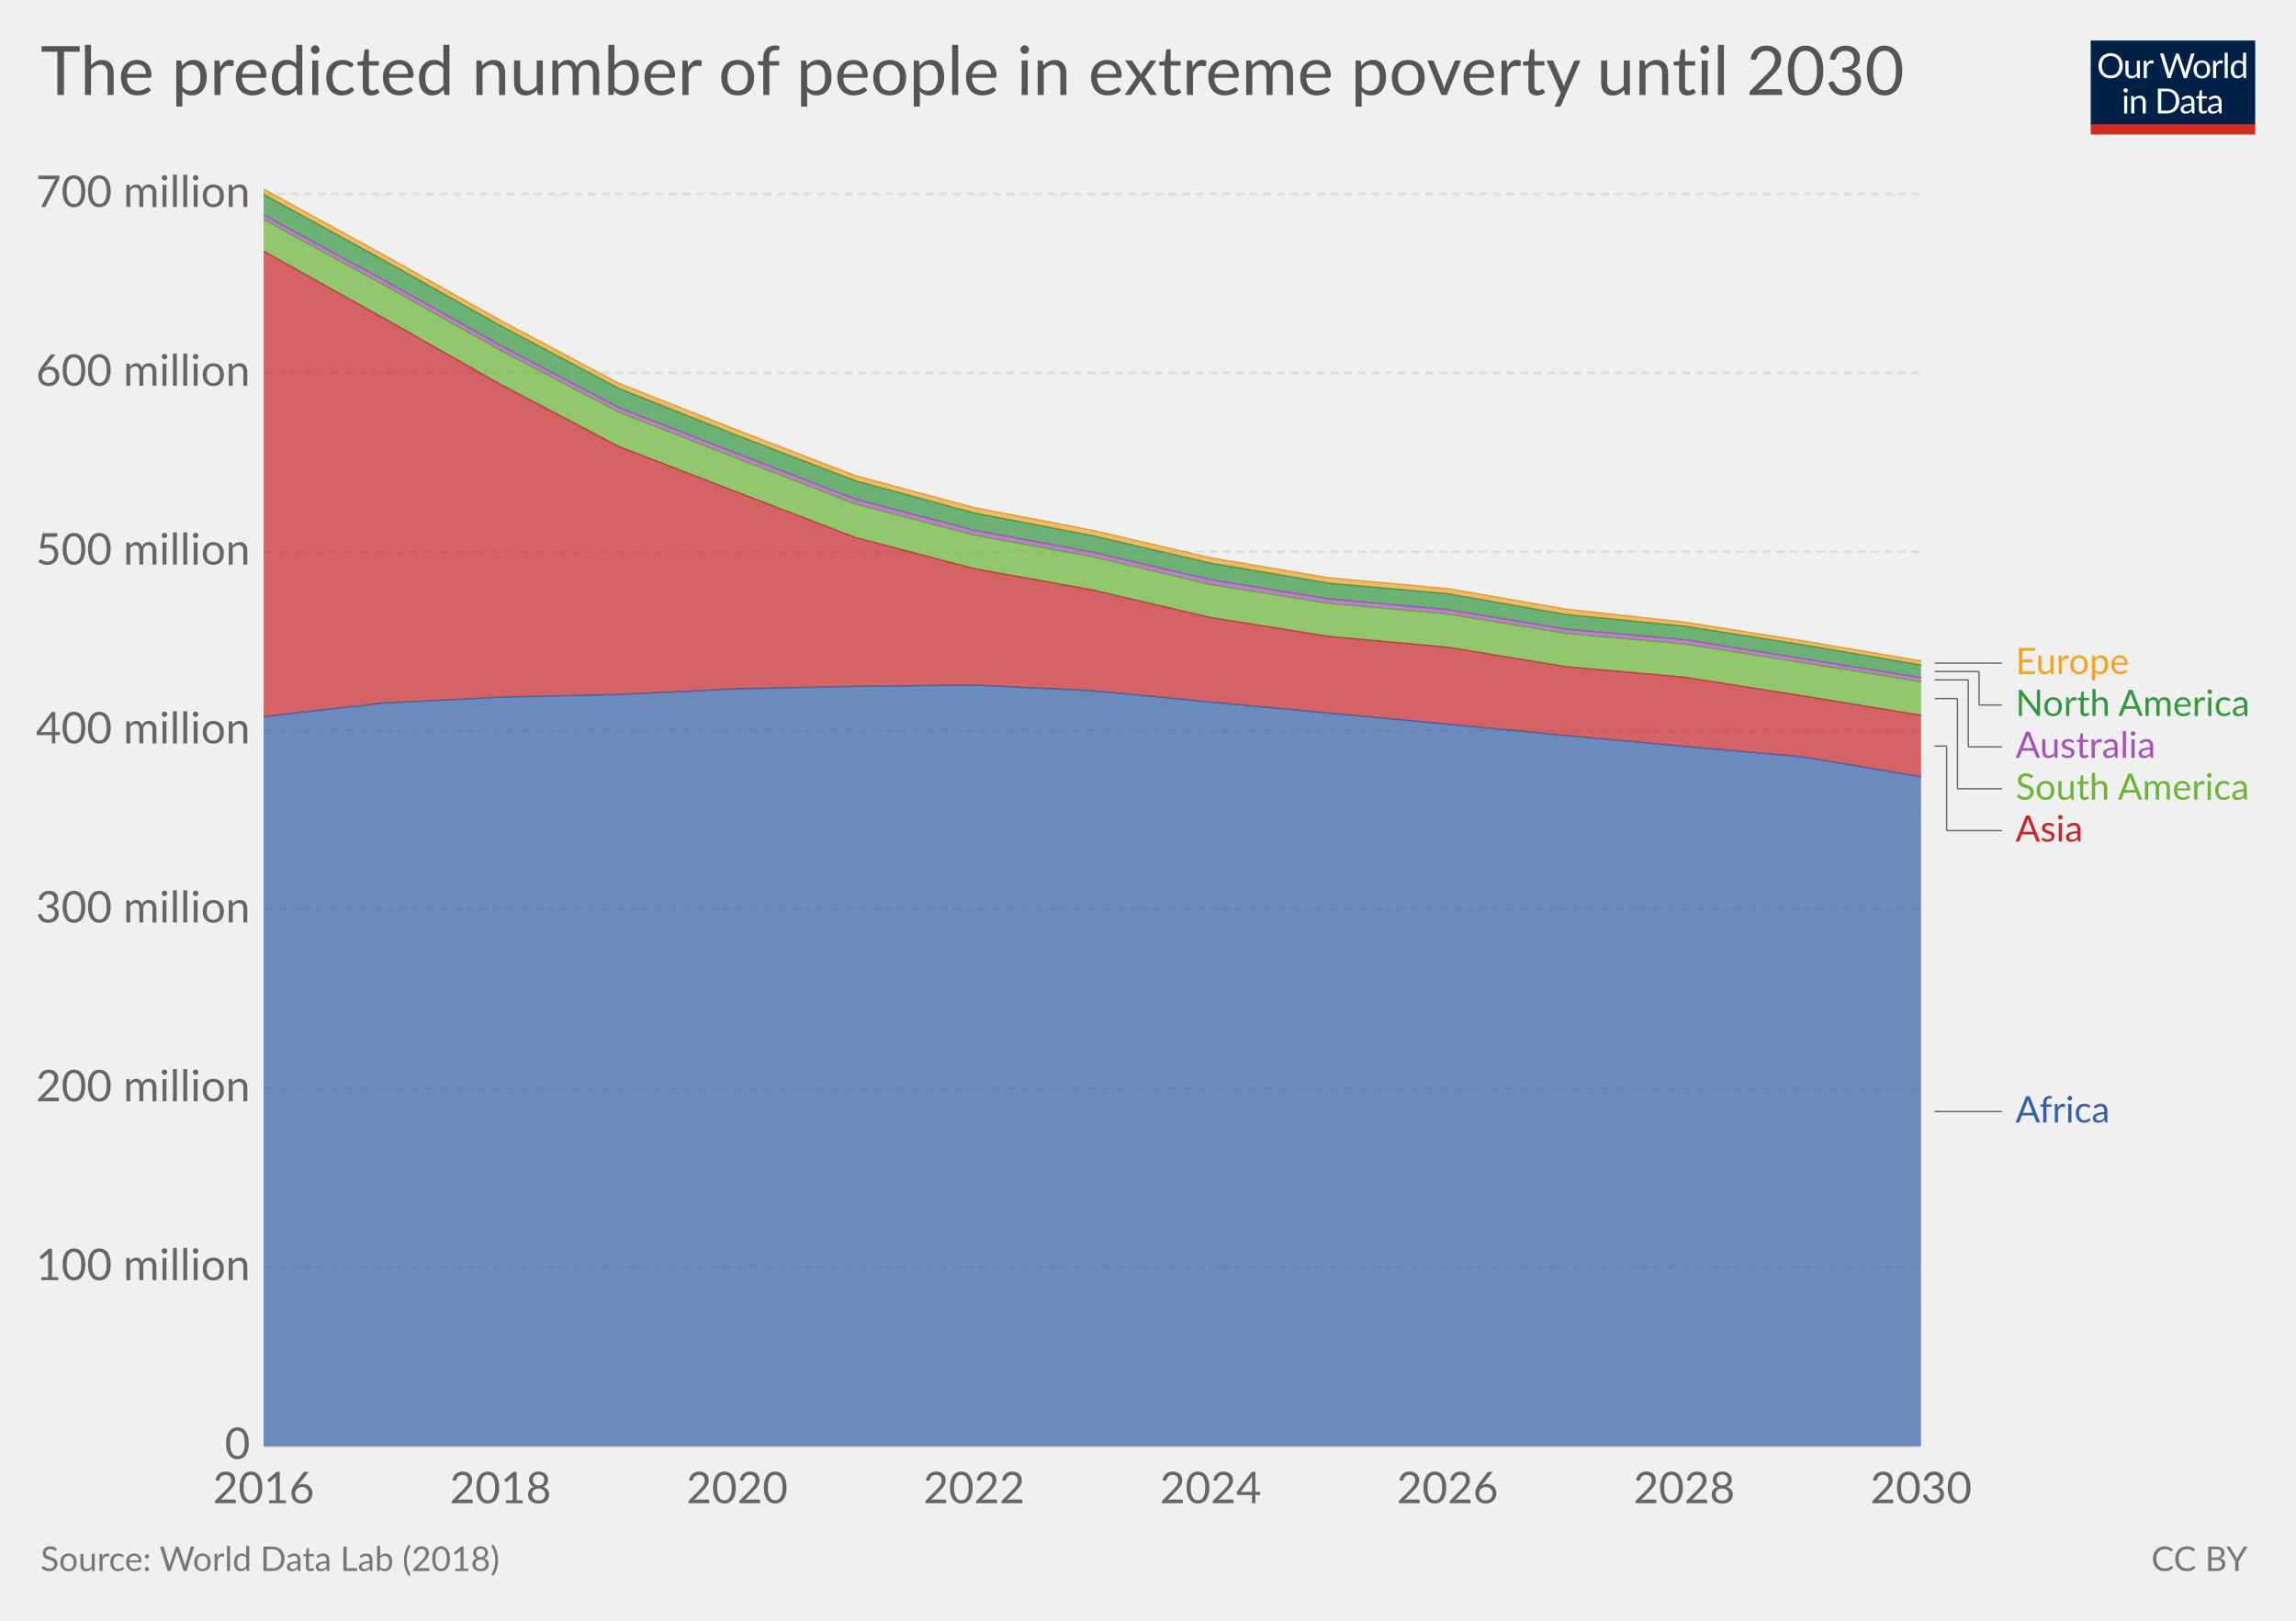
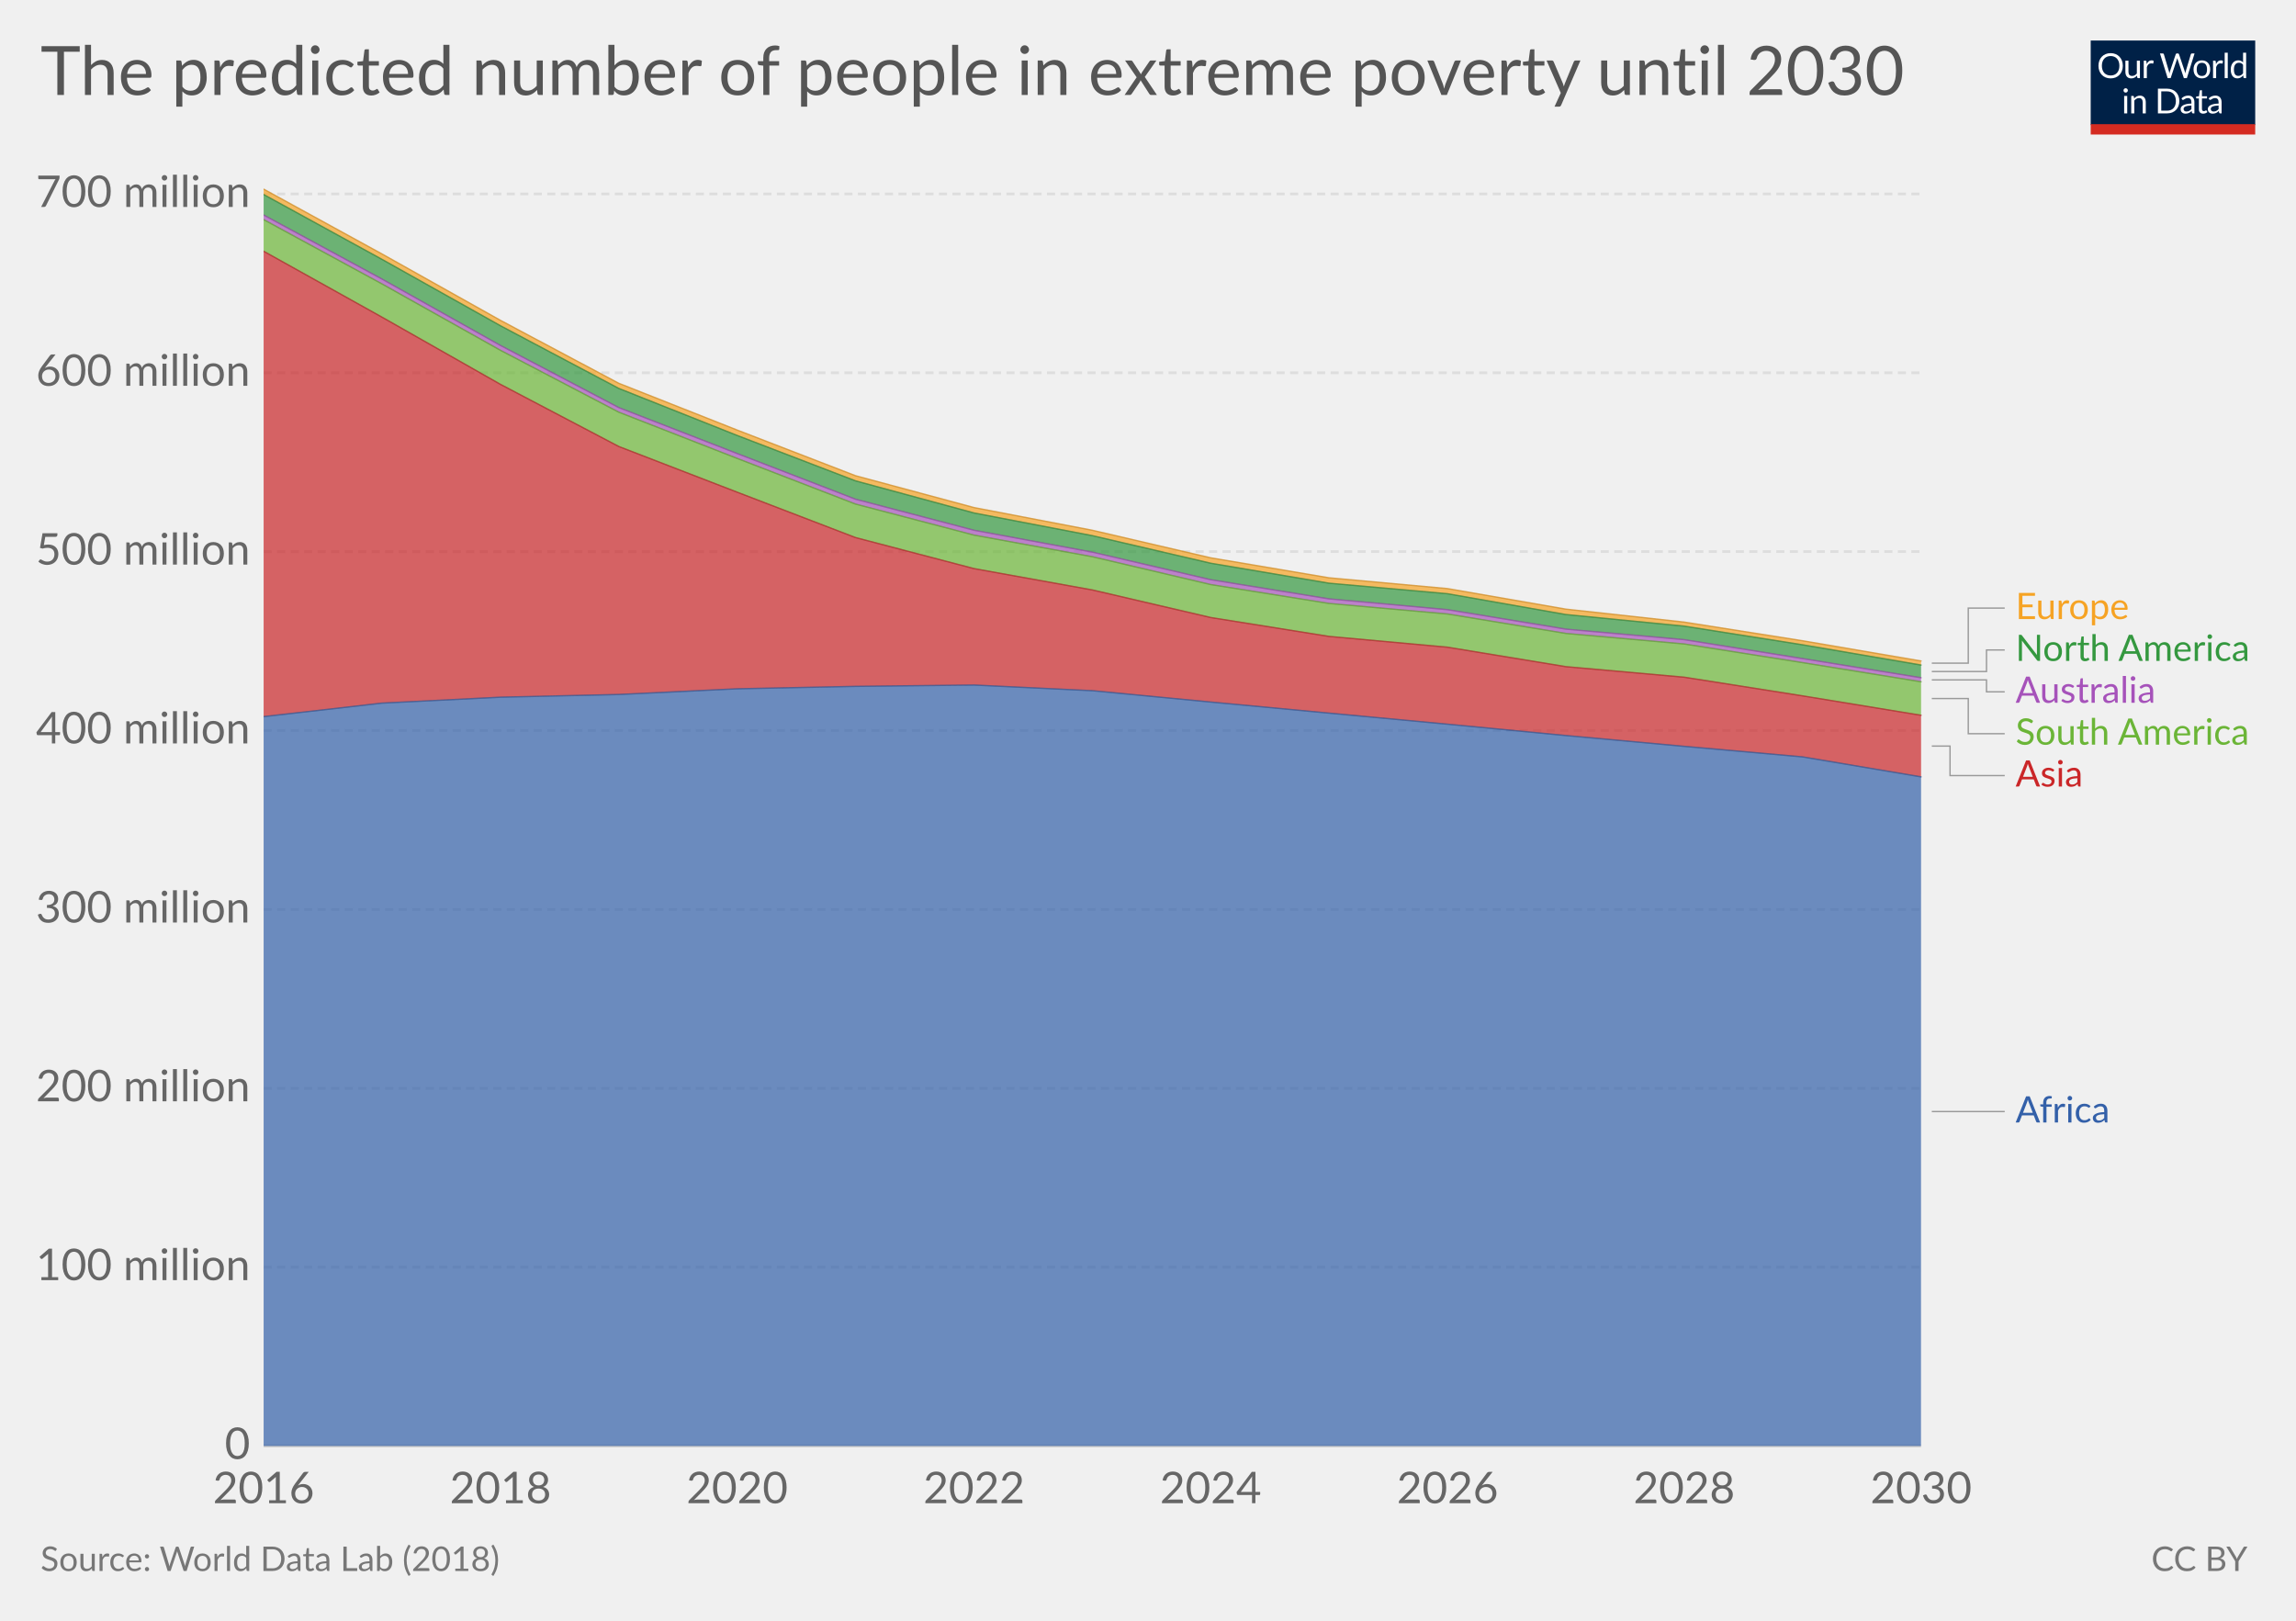
<svg xmlns="http://www.w3.org/2000/svg" version="1.1" style="font-family:Lato, 'Helvetica Neue', Helvetica, Arial, sans-serif;font-size:18px;background-color:white;text-rendering:optimizeLegibility;-webkit-font-smoothing:antialiased" width="850" height="600">
  <g class="HeaderView">
    <g transform="translate(774, 15) scale(0.29)">
      <svg width="210" height="120" viewBox="0 0 210 120" fill="none">
        <g clip-path="url(#clip0)">
          <path d="M0 0H210V107.89H0V0Z" fill="#002147" />
          <path d="M40.979 32.248C40.979 34.609 40.605 36.78 39.857 38.76C39.109 40.725 38.053 42.419 36.689 43.842C35.325 45.265 33.682 46.372 31.761 47.164C29.854 47.941 27.742 48.33 25.425 48.33C23.107 48.33 20.995 47.941 19.089 47.164C17.182 46.372 15.547 45.265 14.183 43.842C12.819 42.419 11.763 40.725 11.015 38.76C10.267 36.78 9.893 34.609 9.893 32.248C9.893 29.887 10.267 27.723 11.015 25.758C11.763 23.778 12.819 22.077 14.183 20.654C15.547 19.217 17.182 18.102 19.089 17.31C20.995 16.518 23.107 16.122 25.425 16.122C27.742 16.122 29.854 16.518 31.761 17.31C33.682 18.102 35.325 19.217 36.689 20.654C38.053 22.077 39.109 23.778 39.857 25.758C40.605 27.723 40.979 29.887 40.979 32.248ZM36.601 32.248C36.601 30.312 36.337 28.574 35.809 27.034C35.281 25.494 34.533 24.196 33.565 23.14C32.597 22.069 31.423 21.248 30.045 20.676C28.666 20.104 27.126 19.818 25.425 19.818C23.738 19.818 22.205 20.104 20.827 20.676C19.448 21.248 18.267 22.069 17.285 23.14C16.317 24.196 15.569 25.494 15.041 27.034C14.513 28.574 14.249 30.312 14.249 32.248C14.249 34.184 14.513 35.922 15.041 37.462C15.569 38.987 16.317 40.285 17.285 41.356C18.267 42.412 19.448 43.226 20.827 43.798C22.205 44.355 23.738 44.634 25.425 44.634C27.126 44.634 28.666 44.355 30.045 43.798C31.423 43.226 32.597 42.412 33.565 41.356C34.533 40.285 35.281 38.987 35.809 37.462C36.337 35.922 36.601 34.184 36.601 32.248ZM62.823 25.714V48H60.491C59.934 48 59.582 47.729 59.435 47.186L59.127 44.788C58.159 45.859 57.074 46.724 55.871 47.384C54.669 48.029 53.29 48.352 51.735 48.352C50.518 48.352 49.44 48.154 48.501 47.758C47.577 47.347 46.8 46.775 46.169 46.042C45.539 45.309 45.062 44.421 44.739 43.38C44.431 42.339 44.277 41.187 44.277 39.926V25.714H48.193V39.926C48.193 41.613 48.575 42.918 49.337 43.842C50.115 44.766 51.295 45.228 52.879 45.228C54.038 45.228 55.116 44.957 56.113 44.414C57.125 43.857 58.057 43.094 58.907 42.126V25.714H62.823ZM71.43 30.18C72.135 28.655 73 27.467 74.027 26.616C75.053 25.751 76.307 25.318 77.789 25.318C78.258 25.318 78.705 25.369 79.131 25.472C79.571 25.575 79.959 25.736 80.297 25.956L80.011 28.882C79.923 29.249 79.703 29.432 79.351 29.432C79.145 29.432 78.845 29.388 78.449 29.3C78.053 29.212 77.605 29.168 77.107 29.168C76.403 29.168 75.772 29.271 75.215 29.476C74.672 29.681 74.181 29.989 73.741 30.4C73.315 30.796 72.927 31.295 72.575 31.896C72.237 32.483 71.929 33.157 71.651 33.92V48H67.713V25.714H69.957C70.382 25.714 70.675 25.795 70.837 25.956C70.998 26.117 71.108 26.396 71.167 26.792L71.43 30.18ZM132.589 16.474L122.755 48H118.927L110.941 23.954C110.867 23.719 110.794 23.47 110.721 23.206C110.662 22.942 110.596 22.663 110.523 22.37C110.449 22.663 110.376 22.942 110.303 23.206C110.23 23.47 110.156 23.719 110.083 23.954L102.053 48H98.225L88.391 16.474H91.933C92.314 16.474 92.629 16.569 92.879 16.76C93.143 16.951 93.311 17.193 93.385 17.486L99.897 39.398C99.999 39.794 100.095 40.219 100.183 40.674C100.285 41.129 100.381 41.613 100.469 42.126C100.571 41.613 100.674 41.129 100.777 40.674C100.894 40.205 101.019 39.779 101.151 39.398L108.565 17.486C108.653 17.237 108.821 17.009 109.071 16.804C109.335 16.584 109.65 16.474 110.017 16.474H111.249C111.63 16.474 111.938 16.569 112.173 16.76C112.407 16.951 112.583 17.193 112.701 17.486L120.093 39.398C120.225 39.779 120.342 40.19 120.445 40.63C120.562 41.07 120.672 41.532 120.775 42.016C120.848 41.532 120.929 41.07 121.017 40.63C121.105 40.19 121.2 39.779 121.303 39.398L127.837 17.486C127.91 17.222 128.072 16.987 128.321 16.782C128.585 16.577 128.9 16.474 129.267 16.474H132.589ZM141.94 25.362C143.568 25.362 145.034 25.633 146.34 26.176C147.645 26.719 148.76 27.489 149.684 28.486C150.608 29.483 151.312 30.693 151.796 32.116C152.294 33.524 152.544 35.101 152.544 36.846C152.544 38.606 152.294 40.19 151.796 41.598C151.312 43.006 150.608 44.209 149.684 45.206C148.76 46.203 147.645 46.973 146.34 47.516C145.034 48.044 143.568 48.308 141.94 48.308C140.297 48.308 138.816 48.044 137.496 47.516C136.19 46.973 135.076 46.203 134.152 45.206C133.228 44.209 132.516 43.006 132.018 41.598C131.534 40.19 131.292 38.606 131.292 36.846C131.292 35.101 131.534 33.524 132.018 32.116C132.516 30.693 133.228 29.483 134.152 28.486C135.076 27.489 136.19 26.719 137.496 26.176C138.816 25.633 140.297 25.362 141.94 25.362ZM141.94 45.25C144.14 45.25 145.782 44.517 146.868 43.05C147.953 41.569 148.496 39.508 148.496 36.868C148.496 34.213 147.953 32.145 146.868 30.664C145.782 29.183 144.14 28.442 141.94 28.442C140.825 28.442 139.85 28.633 139.014 29.014C138.192 29.395 137.503 29.945 136.946 30.664C136.403 31.383 135.992 32.27 135.714 33.326C135.45 34.367 135.318 35.548 135.318 36.868C135.318 39.508 135.86 41.569 136.946 43.05C138.046 44.517 139.71 45.25 141.94 45.25ZM159.908 30.18C160.612 28.655 161.478 27.467 162.504 26.616C163.531 25.751 164.785 25.318 166.266 25.318C166.736 25.318 167.183 25.369 167.608 25.472C168.048 25.575 168.437 25.736 168.774 25.956L168.488 28.882C168.4 29.249 168.18 29.432 167.828 29.432C167.623 29.432 167.322 29.388 166.926 29.3C166.53 29.212 166.083 29.168 165.584 29.168C164.88 29.168 164.25 29.271 163.692 29.476C163.15 29.681 162.658 29.989 162.218 30.4C161.793 30.796 161.404 31.295 161.052 31.896C160.715 32.483 160.407 33.157 160.128 33.92V48H156.19V25.714H158.434C158.86 25.714 159.153 25.795 159.314 25.956C159.476 26.117 159.586 26.396 159.644 26.792L159.908 30.18ZM174.946 15.594V48H171.03V15.594H174.946ZM194.496 31.016C193.763 30.033 192.971 29.351 192.12 28.97C191.269 28.574 190.316 28.376 189.26 28.376C187.192 28.376 185.601 29.117 184.486 30.598C183.371 32.079 182.814 34.191 182.814 36.934C182.814 38.386 182.939 39.633 183.188 40.674C183.437 41.701 183.804 42.551 184.288 43.226C184.772 43.886 185.366 44.37 186.07 44.678C186.774 44.986 187.573 45.14 188.468 45.14C189.759 45.14 190.881 44.847 191.834 44.26C192.802 43.673 193.689 42.845 194.496 41.774V31.016ZM198.412 15.594V48H196.08C195.523 48 195.171 47.729 195.024 47.186L194.672 44.48C193.719 45.624 192.633 46.548 191.416 47.252C190.199 47.956 188.791 48.308 187.192 48.308C185.916 48.308 184.757 48.066 183.716 47.582C182.675 47.083 181.787 46.357 181.054 45.404C180.321 44.451 179.756 43.263 179.36 41.84C178.964 40.417 178.766 38.782 178.766 36.934C178.766 35.291 178.986 33.766 179.426 32.358C179.866 30.935 180.497 29.703 181.318 28.662C182.139 27.621 183.144 26.807 184.332 26.22C185.535 25.619 186.884 25.318 188.38 25.318C189.744 25.318 190.91 25.553 191.878 26.022C192.861 26.477 193.733 27.115 194.496 27.936V15.594H198.412ZM46.614 70.714V93H42.698V70.714H46.614ZM47.45 63.718C47.45 64.099 47.369 64.459 47.208 64.796C47.061 65.119 46.856 65.412 46.592 65.676C46.343 65.925 46.042 66.123 45.69 66.27C45.352 66.417 44.993 66.49 44.612 66.49C44.23 66.49 43.871 66.417 43.534 66.27C43.211 66.123 42.925 65.925 42.676 65.676C42.426 65.412 42.228 65.119 42.082 64.796C41.935 64.459 41.862 64.099 41.862 63.718C41.862 63.337 41.935 62.977 42.082 62.64C42.228 62.288 42.426 61.987 42.676 61.738C42.925 61.474 43.211 61.269 43.534 61.122C43.871 60.975 44.23 60.902 44.612 60.902C44.993 60.902 45.352 60.975 45.69 61.122C46.042 61.269 46.343 61.474 46.592 61.738C46.856 61.987 47.061 62.288 47.208 62.64C47.369 62.977 47.45 63.337 47.45 63.718ZM55.424 73.948C55.908 73.405 56.422 72.914 56.964 72.474C57.507 72.034 58.079 71.66 58.68 71.352C59.296 71.029 59.941 70.787 60.616 70.626C61.306 70.45 62.046 70.362 62.838 70.362C64.055 70.362 65.126 70.567 66.05 70.978C66.989 71.374 67.766 71.946 68.382 72.694C69.013 73.427 69.49 74.315 69.812 75.356C70.135 76.397 70.296 77.549 70.296 78.81V93H66.358V78.81C66.358 77.123 65.969 75.818 65.192 74.894C64.43 73.955 63.264 73.486 61.694 73.486C60.535 73.486 59.45 73.765 58.438 74.322C57.441 74.879 56.517 75.635 55.666 76.588V93H51.728V70.714H54.082C54.639 70.714 54.984 70.985 55.116 71.528L55.424 73.948ZM113.129 77.248C113.129 79.609 112.755 81.758 112.007 83.694C111.259 85.63 110.203 87.287 108.839 88.666C107.475 90.045 105.832 91.115 103.911 91.878C102.004 92.626 99.892 93 97.575 93H85.805V61.474H97.575C99.892 61.474 102.004 61.855 103.911 62.618C105.832 63.366 107.475 64.437 108.839 65.83C110.203 67.209 111.259 68.866 112.007 70.802C112.755 72.738 113.129 74.887 113.129 77.248ZM108.751 77.248C108.751 75.312 108.487 73.581 107.959 72.056C107.431 70.531 106.683 69.24 105.715 68.184C104.747 67.128 103.574 66.321 102.195 65.764C100.816 65.207 99.276 64.928 97.575 64.928H90.073V89.546H97.575C99.276 89.546 100.816 89.267 102.195 88.71C103.574 88.153 104.747 87.353 105.715 86.312C106.683 85.256 107.431 83.965 107.959 82.44C108.487 80.915 108.751 79.184 108.751 77.248ZM128.553 82.968C126.749 83.027 125.209 83.173 123.933 83.408C122.672 83.628 121.638 83.921 120.831 84.288C120.039 84.655 119.46 85.087 119.093 85.586C118.741 86.085 118.565 86.642 118.565 87.258C118.565 87.845 118.661 88.351 118.851 88.776C119.042 89.201 119.299 89.553 119.621 89.832C119.959 90.096 120.347 90.294 120.787 90.426C121.242 90.543 121.726 90.602 122.239 90.602C122.929 90.602 123.559 90.536 124.131 90.404C124.703 90.257 125.239 90.052 125.737 89.788C126.251 89.524 126.735 89.209 127.189 88.842C127.659 88.475 128.113 88.057 128.553 87.588V82.968ZM115.903 73.86C117.135 72.672 118.463 71.785 119.885 71.198C121.308 70.611 122.885 70.318 124.615 70.318C125.862 70.318 126.969 70.523 127.937 70.934C128.905 71.345 129.719 71.917 130.379 72.65C131.039 73.383 131.538 74.271 131.875 75.312C132.213 76.353 132.381 77.497 132.381 78.744V93H130.643C130.262 93 129.969 92.941 129.763 92.824C129.558 92.692 129.397 92.443 129.279 92.076L128.839 89.964C128.253 90.507 127.681 90.991 127.123 91.416C126.566 91.827 125.979 92.179 125.363 92.472C124.747 92.751 124.087 92.963 123.383 93.11C122.694 93.271 121.924 93.352 121.073 93.352C120.208 93.352 119.394 93.235 118.631 93C117.869 92.751 117.201 92.384 116.629 91.9C116.072 91.416 115.625 90.807 115.287 90.074C114.965 89.326 114.803 88.446 114.803 87.434C114.803 86.554 115.045 85.711 115.529 84.904C116.013 84.083 116.798 83.357 117.883 82.726C118.969 82.095 120.384 81.582 122.129 81.186C123.875 80.775 126.016 80.541 128.553 80.482V78.744C128.553 77.013 128.179 75.708 127.431 74.828C126.683 73.933 125.591 73.486 124.153 73.486C123.185 73.486 122.371 73.611 121.711 73.86C121.066 74.095 120.501 74.366 120.017 74.674C119.548 74.967 119.137 75.239 118.785 75.488C118.448 75.723 118.111 75.84 117.773 75.84C117.509 75.84 117.282 75.774 117.091 75.642C116.901 75.495 116.739 75.319 116.607 75.114L115.903 73.86ZM143.568 93.352C141.808 93.352 140.451 92.861 139.498 91.878C138.559 90.895 138.09 89.48 138.09 87.632V73.992H135.406C135.171 73.992 134.973 73.926 134.812 73.794C134.65 73.647 134.57 73.427 134.57 73.134V71.572L138.222 71.11L139.124 64.224C139.168 64.004 139.263 63.828 139.41 63.696C139.571 63.549 139.776 63.476 140.026 63.476H142.006V71.154H148.452V73.992H142.006V87.368C142.006 88.307 142.233 89.003 142.688 89.458C143.142 89.913 143.729 90.14 144.448 90.14C144.858 90.14 145.21 90.089 145.504 89.986C145.812 89.869 146.076 89.744 146.296 89.612C146.516 89.48 146.699 89.363 146.846 89.26C147.007 89.143 147.146 89.084 147.264 89.084C147.469 89.084 147.652 89.209 147.814 89.458L148.958 91.328C148.283 91.959 147.469 92.457 146.516 92.824C145.562 93.176 144.58 93.352 143.568 93.352ZM163.253 82.968C161.449 83.027 159.909 83.173 158.633 83.408C157.372 83.628 156.338 83.921 155.531 84.288C154.739 84.655 154.16 85.087 153.793 85.586C153.441 86.085 153.265 86.642 153.265 87.258C153.265 87.845 153.36 88.351 153.551 88.776C153.742 89.201 153.998 89.553 154.321 89.832C154.658 90.096 155.047 90.294 155.487 90.426C155.942 90.543 156.426 90.602 156.939 90.602C157.628 90.602 158.259 90.536 158.831 90.404C159.403 90.257 159.938 90.052 160.437 89.788C160.95 89.524 161.434 89.209 161.889 88.842C162.358 88.475 162.813 88.057 163.253 87.588V82.968ZM150.603 73.86C151.835 72.672 153.162 71.785 154.585 71.198C156.008 70.611 157.584 70.318 159.315 70.318C160.562 70.318 161.669 70.523 162.637 70.934C163.605 71.345 164.419 71.917 165.079 72.65C165.739 73.383 166.238 74.271 166.575 75.312C166.912 76.353 167.081 77.497 167.081 78.744V93H165.343C164.962 93 164.668 92.941 164.463 92.824C164.258 92.692 164.096 92.443 163.979 92.076L163.539 89.964C162.952 90.507 162.38 90.991 161.823 91.416C161.266 91.827 160.679 92.179 160.063 92.472C159.447 92.751 158.787 92.963 158.083 93.11C157.394 93.271 156.624 93.352 155.773 93.352C154.908 93.352 154.094 93.235 153.331 93C152.568 92.751 151.901 92.384 151.329 91.9C150.772 91.416 150.324 90.807 149.987 90.074C149.664 89.326 149.503 88.446 149.503 87.434C149.503 86.554 149.745 85.711 150.229 84.904C150.713 84.083 151.498 83.357 152.583 82.726C153.668 82.095 155.084 81.582 156.829 81.186C158.574 80.775 160.716 80.541 163.253 80.482V78.744C163.253 77.013 162.879 75.708 162.131 74.828C161.383 73.933 160.29 73.486 158.853 73.486C157.885 73.486 157.071 73.611 156.411 73.86C155.766 74.095 155.201 74.366 154.717 74.674C154.248 74.967 153.837 75.239 153.485 75.488C153.148 75.723 152.81 75.84 152.473 75.84C152.209 75.84 151.982 75.774 151.791 75.642C151.6 75.495 151.439 75.319 151.307 75.114L150.603 73.86Z" fill="white" />
          <rect y="106.789" width="210" height="13.211" fill="#D42B21" />
        </g>
        <defs>
          <clipPath id="clip0">
            <rect width="210" height="120" fill="white" />
          </clipPath>
        </defs>
      </svg>
    </g>
    <a href="https://ourworldindata.org/grapher/the-predicted-number-of-people-in-extreme-poverty-until-2030" target="_blank">
      <text font-size="25.20" x="15.0" y="35.2" fill="#555">
        <tspan x="15" y="35.16">The predicted number of people in extreme poverty until 2030</tspan>
      </text>
    </a>
  </g>
  <g class="StackedArea">
    <defs>
-       <clipPath id="boundsClip-1885">
+       <clipPath id="boundsClip-22">
        <rect x="97.598" y="0" width="820" height="973" />
      </clipPath>
    </defs>
    <g class="AxisBoxView">
      <g class="HorizontalAxis">
        <text x="97.6" y="556.5" fill="#666" text-anchor="middle" font-size="16.2">2016</text>
        <text x="185.3" y="556.5" fill="#666" text-anchor="middle" font-size="16.2">2018</text>
        <text x="272.9" y="556.5" fill="#666" text-anchor="middle" font-size="16.2">2020</text>
        <text x="360.6" y="556.5" fill="#666" text-anchor="middle" font-size="16.2">2022</text>
        <text x="448.2" y="556.5" fill="#666" text-anchor="middle" font-size="16.2">2024</text>
        <text x="535.9" y="556.5" fill="#666" text-anchor="middle" font-size="16.2">2026</text>
        <text x="623.5" y="556.5" fill="#666" text-anchor="middle" font-size="16.2">2028</text>
        <text x="711.2" y="556.5" fill="#666" text-anchor="middle" font-size="16.2">2030</text>
      </g>
      <g class="VerticalAxis">
        <text x="92.60" y="535.3" fill="#666" dominant-baseline="middle" text-anchor="end" font-size="16.2">0</text>
        <text x="92.60" y="469.1" fill="#666" dominant-baseline="middle" text-anchor="end" font-size="16.2">100 million</text>
        <text x="92.60" y="402.9" fill="#666" dominant-baseline="middle" text-anchor="end" font-size="16.2">200 million</text>
        <text x="92.60" y="336.7" fill="#666" dominant-baseline="middle" text-anchor="end" font-size="16.2">300 million</text>
        <text x="92.60" y="270.4" fill="#666" dominant-baseline="middle" text-anchor="end" font-size="16.2">400 million</text>
        <text x="92.60" y="204.2" fill="#666" dominant-baseline="middle" text-anchor="end" font-size="16.2">500 million</text>
        <text x="92.60" y="138" fill="#666" dominant-baseline="middle" text-anchor="end" font-size="16.2">600 million</text>
        <text x="92.60" y="71.8" fill="#666" dominant-baseline="middle" text-anchor="end" font-size="16.2">700 million</text>
      </g>
      <g class="AxisGridLines">
        <line x1="97.60" y1="535.3" x2="711.17" y2="535.3" stroke="#ccc" />
        <line x1="97.60" y1="469.1" x2="711.17" y2="469.1" stroke="#ddd" stroke-dasharray="3,2" />
        <line x1="97.60" y1="402.9" x2="711.17" y2="402.9" stroke="#ddd" stroke-dasharray="3,2" />
        <line x1="97.60" y1="336.7" x2="711.17" y2="336.7" stroke="#ddd" stroke-dasharray="3,2" />
        <line x1="97.60" y1="270.4" x2="711.17" y2="270.4" stroke="#ddd" stroke-dasharray="3,2" />
        <line x1="97.60" y1="204.2" x2="711.17" y2="204.2" stroke="#ddd" stroke-dasharray="3,2" />
        <line x1="97.60" y1="138" x2="711.17" y2="138" stroke="#ddd" stroke-dasharray="3,2" />
        <line x1="97.60" y1="71.8" x2="711.17" y2="71.8" stroke="#ddd" stroke-dasharray="3,2" />
      </g>
    </g>
-     <g clip-path="url(#boundsClip-1885)">
-       <g class="HeightedLegend">
+     <g clip-path="url(#boundsClip-22)">
+       <g class="HeightedLegend" style="cursor:default">
        <g class="legendMark">
          <g class="indicator">
-             <line x1="716.17" y1="245.5" x2="736.67" y2="245.5" stroke="#666" stroke-width="0.5" />
-             <line x1="736.67" y1="245.5" x2="736.67" y2="245.5" stroke="#666" stroke-width="0.5" />
-             <line x1="736.67" y1="245.5" x2="741.17" y2="245.5" stroke="#666" stroke-width="0.5" />
+             <path d="M715.17,245.5 H728.67 V225.12 H742.17" stroke="#999" stroke-width="0.5" fill="none" />
          </g>
-           <rect x="711.17" y="238.75" width="78.74" height="13.5" fill="#fff" opacity="0" />
-           <text font-size="13.50" x="746.2" y="249.6" fill="#f6a324">
-             <tspan x="746.17" y="249.55">Europe</tspan>
+           <rect x="711.17" y="218.37" width="78.74" height="13.5" fill="#fff" opacity="0" />
+           <text font-size="13.50" x="746.2" y="229.2" fill="#f6a324">
+             <tspan x="746.17" y="229.17">Europe</tspan>
          </text>
        </g>
        <g class="legendMark">
          <g class="indicator">
-             <line x1="716.17" y1="248.6" x2="732.67" y2="248.6" stroke="#666" stroke-width="0.5" />
-             <line x1="732.67" y1="248.6" x2="732.67" y2="261" stroke="#666" stroke-width="0.5" />
-             <line x1="732.67" y1="261" x2="741.17" y2="261" stroke="#666" stroke-width="0.5" />
+             <path d="M715.17,248.6 H735.42 V240.62 H742.17" stroke="#999" stroke-width="0.5" fill="none" />
          </g>
-           <rect x="711.17" y="254.25" width="121.4" height="13.5" fill="#fff" opacity="0" />
-           <text font-size="13.50" x="746.2" y="265.1" fill="#34983f">
-             <tspan x="746.17" y="265.05">North America</tspan>
+           <rect x="711.17" y="233.87" width="121.4" height="13.5" fill="#fff" opacity="0" />
+           <text font-size="13.50" x="746.2" y="244.7" fill="#34983f">
+             <tspan x="746.17" y="244.67">North America</tspan>
          </text>
        </g>
        <g class="legendMark">
          <g class="indicator">
-             <line x1="716.17" y1="251.7" x2="728.67" y2="251.7" stroke="#666" stroke-width="0.5" />
-             <line x1="728.67" y1="251.7" x2="728.67" y2="276.5" stroke="#666" stroke-width="0.5" />
-             <line x1="728.67" y1="276.5" x2="741.17" y2="276.5" stroke="#666" stroke-width="0.5" />
+             <path d="M715.17,251.7 H735.42 V256.12 H742.17" stroke="#999" stroke-width="0.5" fill="none" />
          </g>
-           <rect x="711.17" y="269.75" width="87.65" height="13.5" fill="#fff" opacity="0" />
-           <text font-size="13.50" x="746.2" y="280.6" fill="#a652ba">
-             <tspan x="746.17" y="280.55">Australia</tspan>
+           <rect x="711.17" y="249.37" width="87.65" height="13.5" fill="#fff" opacity="0" />
+           <text font-size="13.50" x="746.2" y="260.2" fill="#a652ba">
+             <tspan x="746.17" y="260.17">Australia</tspan>
          </text>
        </g>
        <g class="legendMark">
          <g class="indicator">
-             <line x1="716.17" y1="258.6" x2="724.67" y2="258.6" stroke="#666" stroke-width="0.5" />
-             <line x1="724.67" y1="258.6" x2="724.67" y2="292" stroke="#666" stroke-width="0.5" />
-             <line x1="724.67" y1="292" x2="741.17" y2="292" stroke="#666" stroke-width="0.5" />
+             <path d="M715.17,258.6 H728.67 V271.62 H742.17" stroke="#999" stroke-width="0.5" fill="none" />
          </g>
-           <rect x="711.17" y="285.25" width="123.83" height="13.5" fill="#fff" opacity="0" />
-           <text font-size="13.50" x="746.2" y="296.1" fill="#6bb537">
-             <tspan x="746.17" y="296.05">South America</tspan>
+           <rect x="711.17" y="264.87" width="123.83" height="13.5" fill="#fff" opacity="0" />
+           <text font-size="13.50" x="746.2" y="275.7" fill="#6bb537">
+             <tspan x="746.17" y="275.67">South America</tspan>
          </text>
        </g>
        <g class="legendMark">
          <g class="indicator">
-             <line x1="716.17" y1="276.2" x2="720.67" y2="276.2" stroke="#666" stroke-width="0.5" />
-             <line x1="720.67" y1="276.2" x2="720.67" y2="307.5" stroke="#666" stroke-width="0.5" />
-             <line x1="720.67" y1="307.5" x2="741.17" y2="307.5" stroke="#666" stroke-width="0.5" />
+             <path d="M715.17,276.2 H721.92 V287.12 H742.17" stroke="#999" stroke-width="0.5" fill="none" />
          </g>
-           <rect x="711.17" y="300.75" width="61.325" height="13.5" fill="#fff" opacity="0" />
-           <text font-size="13.50" x="746.2" y="311.6" fill="#ca2628">
-             <tspan x="746.17" y="311.55">Asia</tspan>
+           <rect x="711.17" y="280.37" width="61.325" height="13.5" fill="#fff" opacity="0" />
+           <text font-size="13.50" x="746.2" y="291.2" fill="#ca2628">
+             <tspan x="746.17" y="291.17">Asia</tspan>
          </text>
        </g>
        <g class="legendMark">
          <g class="indicator">
-             <line x1="716.17" y1="411.5" x2="728.67" y2="411.5" stroke="#666" stroke-width="0.5" />
-             <line x1="728.67" y1="411.5" x2="728.67" y2="411.5" stroke="#666" stroke-width="0.5" />
-             <line x1="728.67" y1="411.5" x2="741.17" y2="411.5" stroke="#666" stroke-width="0.5" />
+             <path d="M715.17,411.5 H728.67 V411.5 H742.17" stroke="#999" stroke-width="0.5" fill="none" />
          </g>
          <rect x="711.17" y="404.75" width="69.56" height="13.5" fill="#fff" opacity="0" />
          <text font-size="13.50" x="746.2" y="415.6" fill="#3360a9">
            <tspan x="746.17" y="415.55">Africa</tspan>
          </text>
        </g>
      </g>
      <g class="Areas">
        <rect x="97.598" y="70" width="613.572" height="465.3" opacity="0" fill="rgba(255,255,255,0)" />
        <path class="Africa_0-area" stroke-linecap="round" d="M97.6 265.3L141.4 260.3L185.3 258.1L229.1 257.1L272.9 255L316.7 254.1L360.6 253.6L404.4 255.7L448.2 259.9L492 264L535.9 268.1L579.7 272.3L623.5 276.3L667.3 280.2L711.2 287.6L711.17 535.3L97.598 535.3" fill="#3360a9" fill-opacity="0.7" />
        <path class="Asia_0-area" stroke-linecap="round" d="M97.6 93L141.4 117.4L185.3 142.3L229.1 165.3L272.9 182.2L316.7 199L360.6 210.5L404.4 218.4L448.2 228.6L492 235.6L535.9 239.6L579.7 246.8L623.5 250.7L667.3 257.6L711.2 264.8L711.2 287.6L667.3 280.2L623.5 276.3L579.7 272.3L535.9 268.1L492 264L448.2 259.9L404.4 255.7L360.6 253.6L316.7 254.1L272.9 255L229.1 257.1L185.3 258.1L141.4 260.3L97.6 265.3" fill="#ca2628" fill-opacity="0.7" />
        <path class="South-America_0-area" stroke-linecap="round" d="M97.6 81.3L141.4 105.1L185.3 129.7L229.1 152.6L272.9 169.7L316.7 186.6L360.6 198.1L404.4 206.1L448.2 216.4L492 223.4L535.9 227.3L579.7 234.5L623.5 238.4L667.3 245.3L711.2 252.4L711.2 264.8L667.3 257.6L623.5 250.7L579.7 246.8L535.9 239.6L492 235.6L448.2 228.6L404.4 218.4L360.6 210.5L316.7 199L272.9 182.2L229.1 165.3L185.3 142.3L141.4 117.4L97.6 93" fill="#6bb537" fill-opacity="0.7" />
        <path class="Australia_0-area" stroke-linecap="round" d="M97.6 79.6L141.4 103.3L185.3 127.9L229.1 150.9L272.9 167.9L316.7 184.8L360.6 196.3L404.4 204.4L448.2 214.6L492 221.7L535.9 225.7L579.7 232.9L623.5 236.8L667.3 243.8L711.2 250.9L711.2 252.4L667.3 245.3L623.5 238.4L579.7 234.5L535.9 227.3L492 223.4L448.2 216.4L404.4 206.1L360.6 198.1L316.7 186.6L272.9 169.7L229.1 152.6L185.3 129.7L141.4 105.1L97.6 81.3" fill="#a652ba" fill-opacity="0.7" />
        <path class="North-America_0-area" stroke-linecap="round" d="M97.6 72L141.4 96L185.3 120.6L229.1 143.8L272.9 161.2L316.7 178L360.6 189.9L404.4 198.3L448.2 208.5L492 215.9L535.9 219.8L579.7 227.5L623.5 231.8L667.3 238.7L711.2 246.2L711.2 250.9L667.3 243.8L623.5 236.8L579.7 232.9L535.9 225.7L492 221.7L448.2 214.6L404.4 204.4L360.6 196.3L316.7 184.8L272.9 167.9L229.1 150.9L185.3 127.9L141.4 103.3L97.6 79.6" fill="#34983f" fill-opacity="0.7" />
        <path class="Europe_0-area" stroke-linecap="round" d="M97.6 70L141.4 94L185.3 118.6L229.1 141.9L272.9 159.2L316.7 176.1L360.6 187.9L404.4 196.3L448.2 206.5L492 213.9L535.9 217.9L579.7 225.5L623.5 230.3L667.3 237.2L711.2 244.7L711.2 246.2L667.3 238.7L623.5 231.8L579.7 227.5L535.9 219.8L492 215.9L448.2 208.5L404.4 198.3L360.6 189.9L316.7 178L272.9 161.2L229.1 143.8L185.3 120.6L141.4 96L97.6 72" fill="#f6a324" fill-opacity="0.7" />
        <path class="Africa_0-border" stroke-linecap="round" d="M97.6 265.3L141.4 260.3L185.3 258.1L229.1 257.1L272.9 255L316.7 254.1L360.6 253.6L404.4 255.7L448.2 259.9L492 264L535.9 268.1L579.7 272.3L623.5 276.3L667.3 280.2L711.2 287.6" stroke="rgb(43, 80, 141)" stroke-opacity="0.7" stroke-width="0.5" fill="none" />
        <path class="Asia_0-border" stroke-linecap="round" d="M97.6 93L141.4 117.4L185.3 142.3L229.1 165.3L272.9 182.2L316.7 199L360.6 210.5L404.4 218.4L448.2 228.6L492 235.6L535.9 239.6L579.7 246.8L623.5 250.7L667.3 257.6L711.2 264.8" stroke="rgb(169, 32, 33)" stroke-opacity="0.7" stroke-width="0.5" fill="none" />
        <path class="South-America_0-border" stroke-linecap="round" d="M97.6 81.3L141.4 105.1L185.3 129.7L229.1 152.6L272.9 169.7L316.7 186.6L360.6 198.1L404.4 206.1L448.2 216.4L492 223.4L535.9 227.3L579.7 234.5L623.5 238.4L667.3 245.3L711.2 252.4" stroke="rgb(90, 151, 46)" stroke-opacity="0.7" stroke-width="0.5" fill="none" />
        <path class="Australia_0-border" stroke-linecap="round" d="M97.6 79.6L141.4 103.3L185.3 127.9L229.1 150.9L272.9 167.9L316.7 184.8L360.6 196.3L404.4 204.4L448.2 214.6L492 221.7L535.9 225.7L579.7 232.9L623.5 236.8L667.3 243.8L711.2 250.9" stroke="rgb(139, 69, 156)" stroke-opacity="0.7" stroke-width="0.5" fill="none" />
        <path class="North-America_0-border" stroke-linecap="round" d="M97.6 72L141.4 96L185.3 120.6L229.1 143.8L272.9 161.2L316.7 178L360.6 189.9L404.4 198.3L448.2 208.5L492 215.9L535.9 219.8L579.7 227.5L623.5 231.8L667.3 238.7L711.2 246.2" stroke="rgb(44, 127, 53)" stroke-opacity="0.7" stroke-width="0.5" fill="none" />
        <path class="Europe_0-border" stroke-linecap="round" d="M97.6 70L141.4 94L185.3 118.6L229.1 141.9L272.9 159.2L316.7 176.1L360.6 187.9L404.4 196.3L448.2 206.5L492 213.9L535.9 217.9L579.7 225.5L623.5 230.3L667.3 237.2L711.2 244.7" stroke="rgb(206, 136, 30)" stroke-opacity="0.7" stroke-width="0.5" fill="none" />
      </g>
    </g>
  </g>
  <g class="SourcesFooter" style="fill:#777">
    <g class="clickable" style="fill:#777">
      <text font-size="12.60" x="15.0" y="581.6">
        <tspan x="15" y="581.58">Source: World Data Lab (2018)</tspan>
      </text>
    </g>
    <text font-size="12.60" x="796.4" y="581.6">
      <tspan x="796.444" y="581.58">
        <a style="fill: #777;" class="cclogo" href="http://creativecommons.org/licenses/by/4.0/deed.en_US" target="_blank">CC BY</a>
      </tspan>
    </text>
  </g>
</svg>
